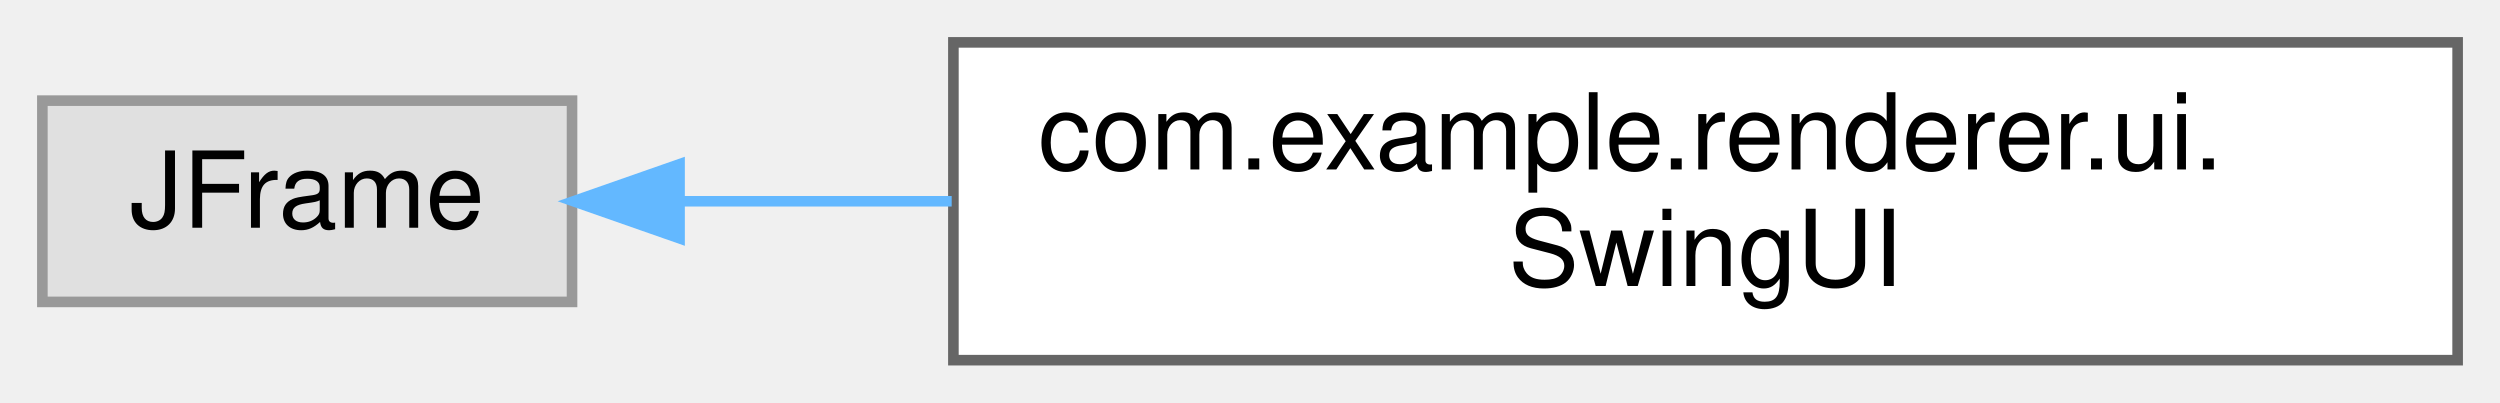
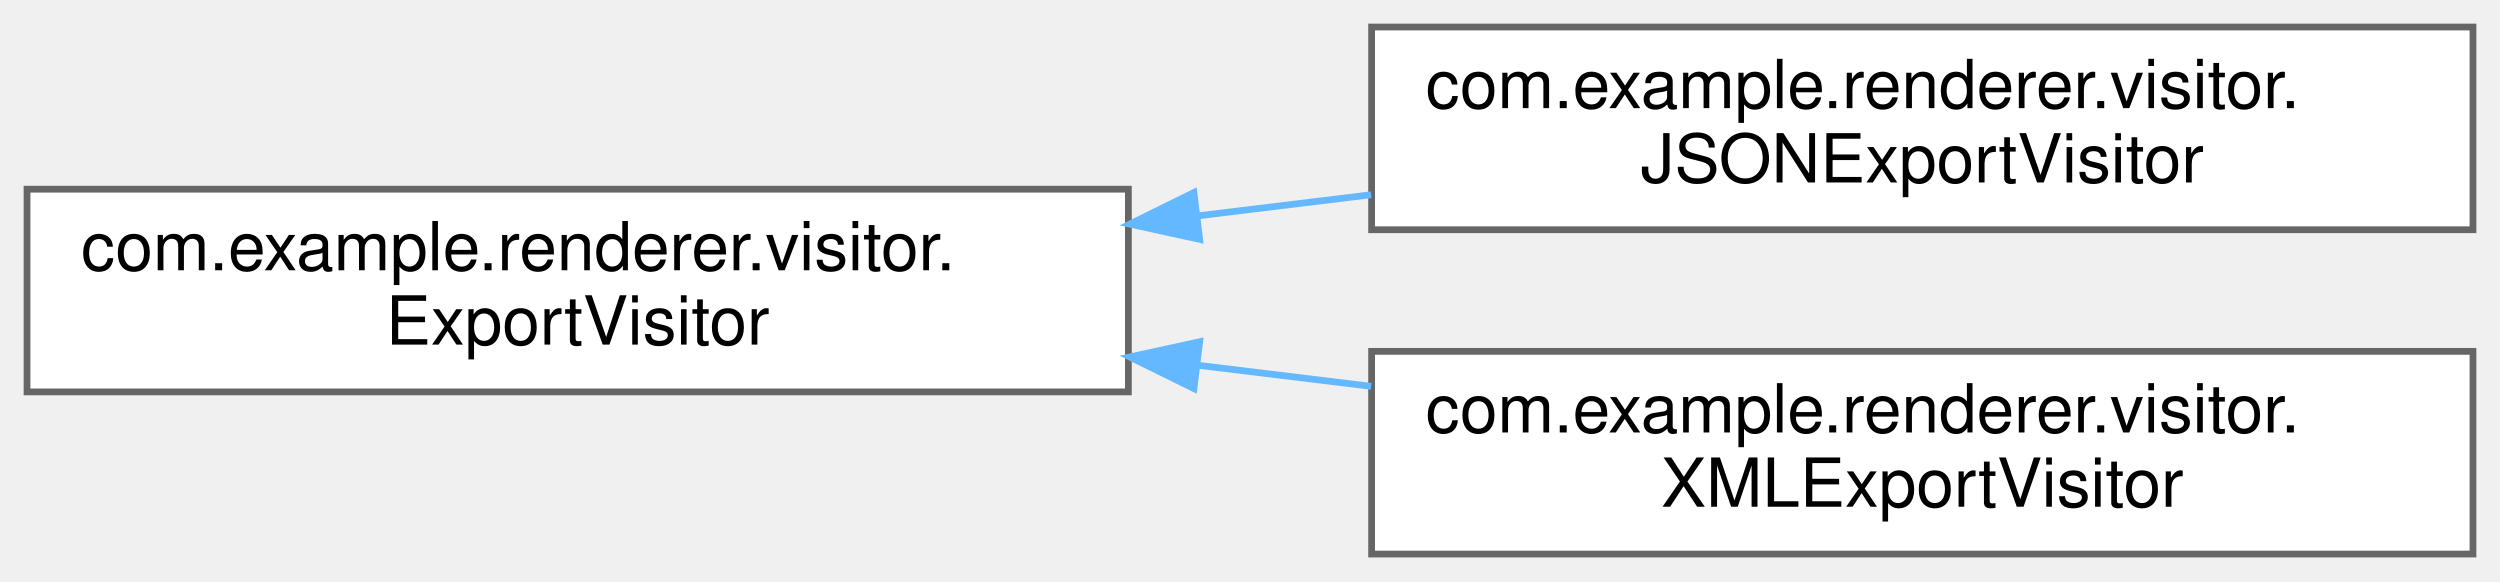
- <svg xmlns="http://www.w3.org/2000/svg" xmlns:xlink="http://www.w3.org/1999/xlink" width="236pt" height="38pt" viewBox="0.00 0.00 236.00 38.00">
-   <g id="graph0" class="graph" transform="scale(1 1) rotate(0) translate(4 34)">
+ <svg xmlns="http://www.w3.org/2000/svg" xmlns:xlink="http://www.w3.org/1999/xlink" width="370pt" height="86pt" viewBox="0.00 0.00 370.00 86.00">
+   <g id="graph0" class="graph" transform="scale(1 1) rotate(0) translate(4 82)">
    <g id="Node000000" class="node">
      <g id="a_Node000000">
-         <a xlink:title=" ">
-           <polygon fill="#e0e0e0" stroke="#999999" points="50,-24.5 0,-24.5 0,-5.5 50,-5.5 50,-24.5" />
-           <text text-anchor="middle" x="25" y="-12.5" font-family="Helvetica,sans-Serif" font-size="10.00">JFrame</text>
+         <a xlink:href="interfacecom_1_1example_1_1renderer_1_1visitor_1_1ExportVisitor.html" target="_top" xlink:title=" ">
+           <polygon fill="white" stroke="#666666" points="163,-54 0,-54 0,-24 163,-24 163,-54" />
+           <text text-anchor="start" x="8" y="-42" font-family="Helvetica,sans-Serif" font-size="10.00">com.example.renderer.visitor.</text>
+           <text text-anchor="middle" x="81.5" y="-31" font-family="Helvetica,sans-Serif" font-size="10.00">ExportVisitor</text>
        </a>
      </g>
    </g>
    <g id="Node000001" class="node">
      <g id="a_Node000001">
-         <a xlink:href="classcom_1_1example_1_1renderer_1_1ui_1_1SwingUI.html" target="_top" xlink:title=" ">
-           <polygon fill="white" stroke="#666666" points="228,-30 86,-30 86,0 228,0 228,-30" />
-           <text text-anchor="start" x="94" y="-18" font-family="Helvetica,sans-Serif" font-size="10.00">com.example.renderer.ui.</text>
-           <text text-anchor="middle" x="157" y="-7" font-family="Helvetica,sans-Serif" font-size="10.00">SwingUI</text>
+         <a xlink:href="classcom_1_1example_1_1renderer_1_1visitor_1_1JSONExportVisitor.html" target="_top" xlink:title=" ">
+           <polygon fill="white" stroke="#666666" points="362,-78 199,-78 199,-48 362,-48 362,-78" />
+           <text text-anchor="start" x="207" y="-66" font-family="Helvetica,sans-Serif" font-size="10.00">com.example.renderer.visitor.</text>
+           <text text-anchor="middle" x="280.5" y="-55" font-family="Helvetica,sans-Serif" font-size="10.00">JSONExportVisitor</text>
        </a>
      </g>
    </g>
-     <g id="edge18_Node000000_Node000001" class="edge">
-       <g id="a_edge18_Node000000_Node000001">
+     <g id="edge15_Node000000_Node000001" class="edge">
+       <g id="a_edge15_Node000000_Node000001">
        <a xlink:title=" ">
-           <path fill="none" stroke="#63b8ff" d="M60.39,-15C68.31,-15 77.01,-15 85.84,-15" />
-           <polygon fill="#63b8ff" stroke="#63b8ff" points="60.15,-11.5 50.15,-15 60.15,-18.5 60.15,-11.5" />
+           <path fill="none" stroke="#63b8ff" d="M173.22,-50.05C181.8,-51.1 190.45,-52.15 198.93,-53.18" />
+           <polygon fill="#63b8ff" stroke="#63b8ff" points="173.55,-46.57 163.2,-48.83 172.7,-53.51 173.55,-46.57" />
+         </a>
+       </g>
+     </g>
+     <g id="Node000002" class="node">
+       <g id="a_Node000002">
+         <a xlink:href="classcom_1_1example_1_1renderer_1_1visitor_1_1XMLExportVisitor.html" target="_top" xlink:title=" ">
+           <polygon fill="white" stroke="#666666" points="362,-30 199,-30 199,0 362,0 362,-30" />
+           <text text-anchor="start" x="207" y="-18" font-family="Helvetica,sans-Serif" font-size="10.00">com.example.renderer.visitor.</text>
+           <text text-anchor="middle" x="280.5" y="-7" font-family="Helvetica,sans-Serif" font-size="10.00">XMLExportVisitor</text>
+         </a>
+       </g>
+     </g>
+     <g id="edge16_Node000000_Node000002" class="edge">
+       <g id="a_edge16_Node000000_Node000002">
+         <a xlink:title=" ">
+           <path fill="none" stroke="#63b8ff" d="M173.22,-27.95C181.8,-26.9 190.45,-25.85 198.93,-24.82" />
+           <polygon fill="#63b8ff" stroke="#63b8ff" points="172.7,-24.49 163.2,-29.17 173.55,-31.43 172.7,-24.49" />
        </a>
      </g>
    </g>
  </g>
</svg>
